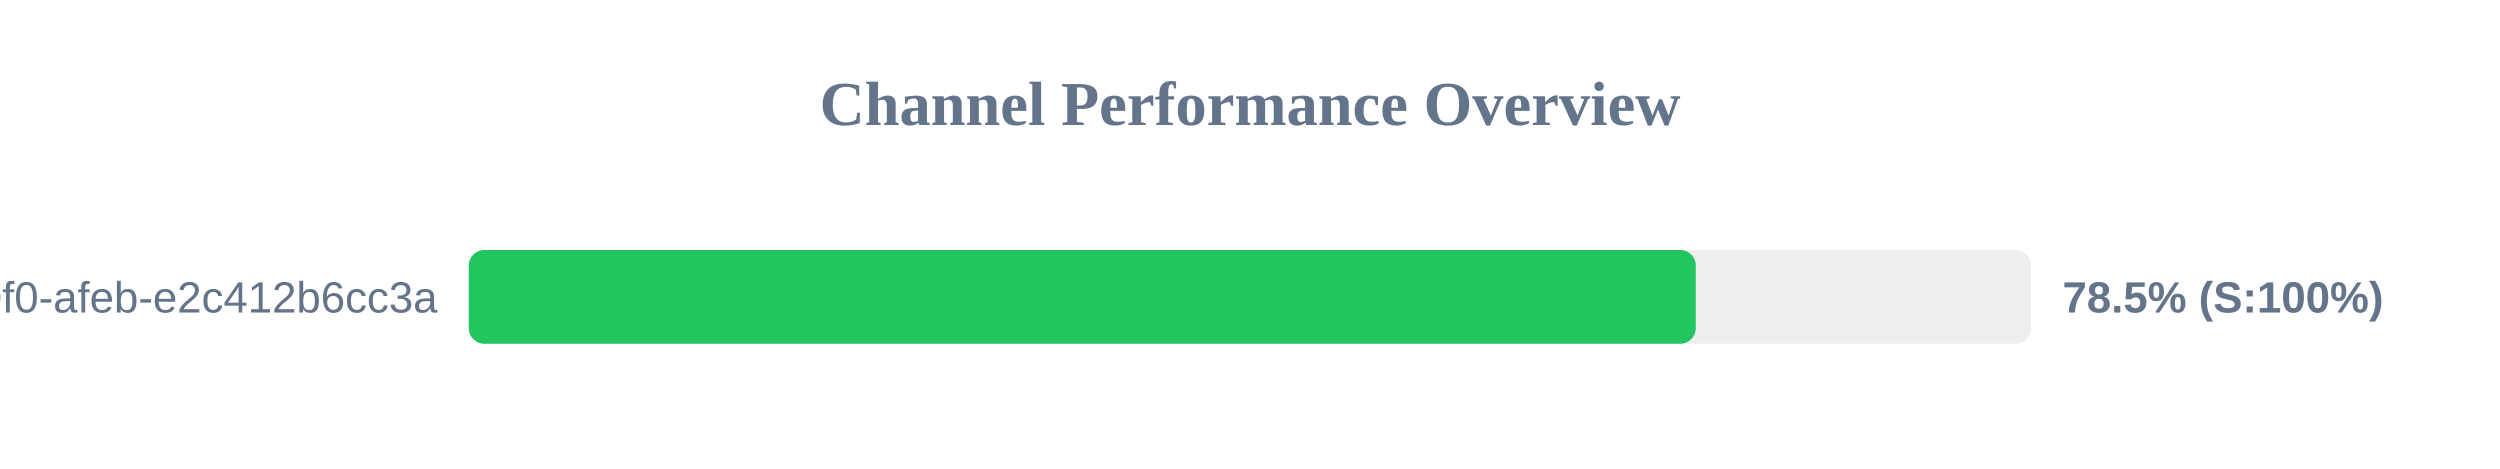
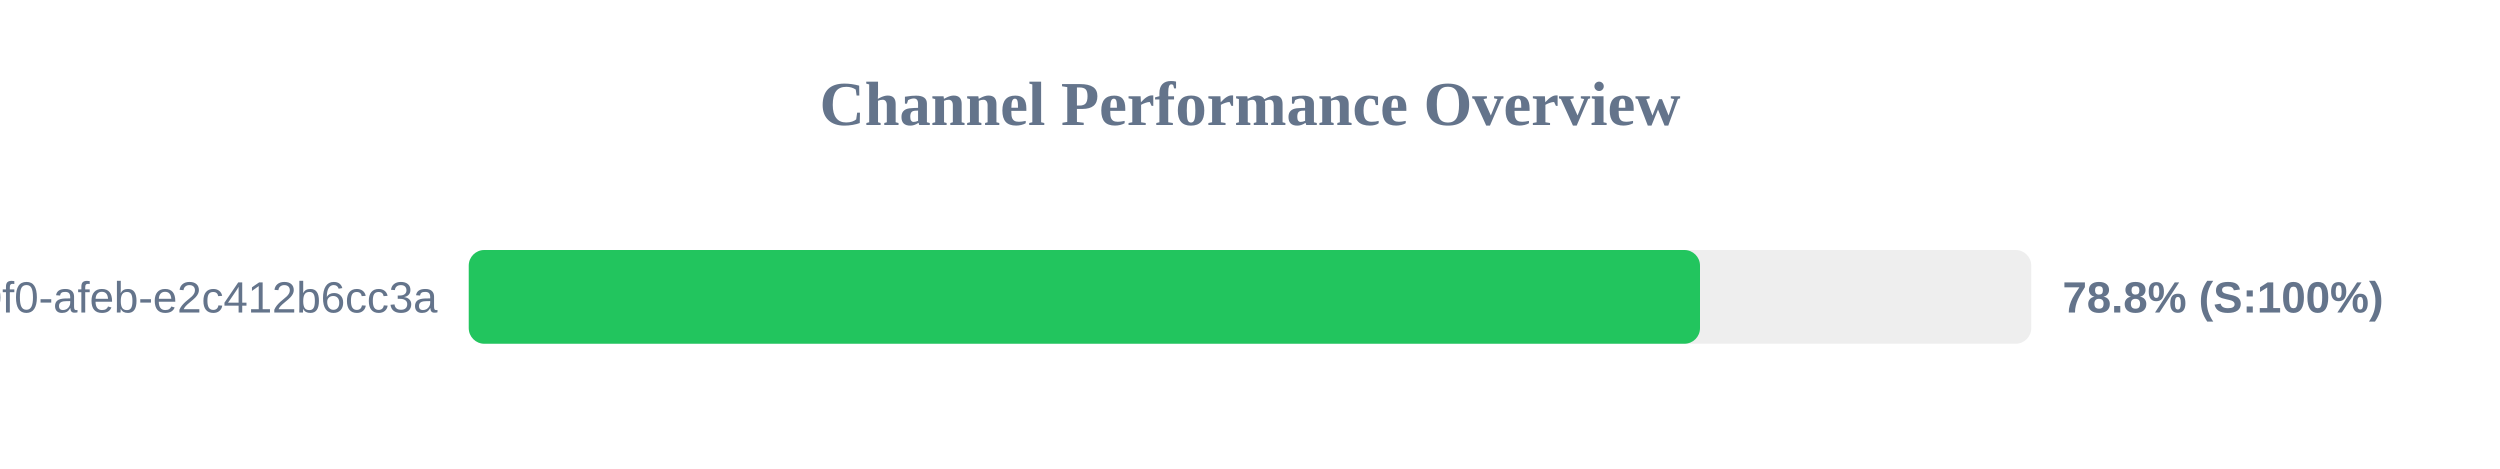
<svg xmlns="http://www.w3.org/2000/svg" width="800" height="150" version="1.1">
  <style>
        .row { font: 14px Arial; fill: #64748b; }
        .score { font: bold 14px Arial; fill: #64748b; }
    </style>
  <text x="400" y="40" text-anchor="middle" font-size="20px" font-weight="bold" fill="#64748b">Channel Performance Overview</text>
  <rect x="150" y="80" width="500" height="30" fill="#eee" rx="5" />
-   <rect x="150" y="80" width="392.65" height="30" fill="#22c55e" rx="5" />
+   <rect x="150" y="80" width="394.0" height="30" fill="#22c55e" rx="5" />
  <text x="140" y="100" text-anchor="end" class="row">?uuid=c6e02cd8-ce11-40f0-afeb-e2c412b6cc3a</text>
-   <text x="660" y="100" text-anchor="start" class="score">78.5% (S:100%)</text>
+   <text x="660" y="100" text-anchor="start" class="score">78.8% (S:100%)</text>
</svg>
